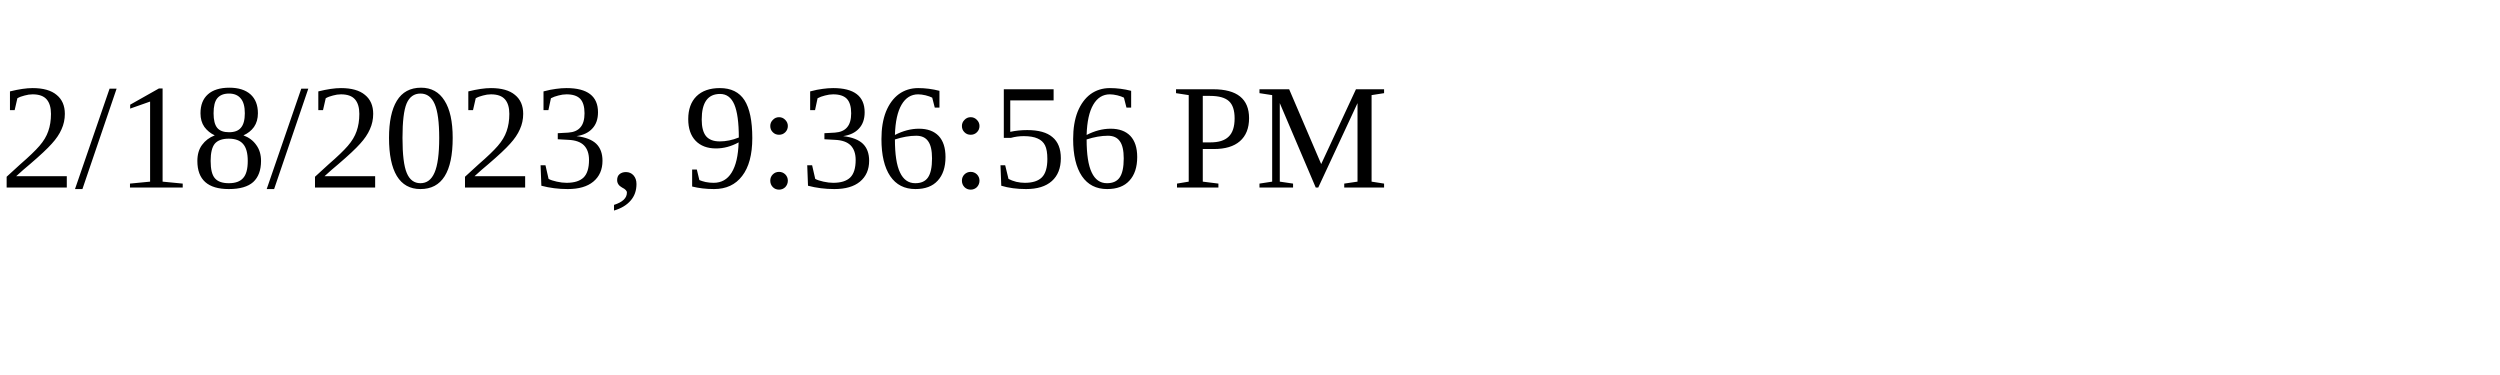
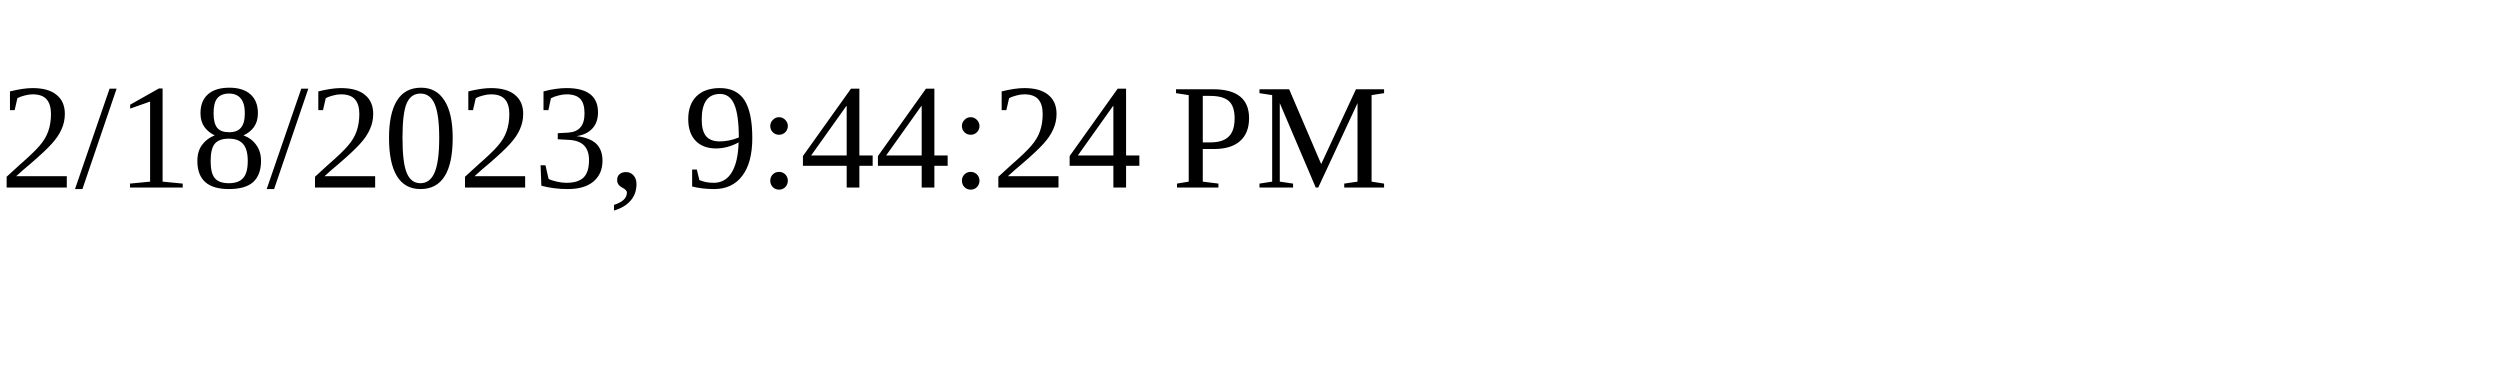
<svg xmlns="http://www.w3.org/2000/svg" height="30" width="200">
-   <text x="0" y="15">2/18/2023, 9:36:56 PM</text>
+   <text x="0" y="15">2/18/2023, 9:44:24 PM</text>
</svg>
